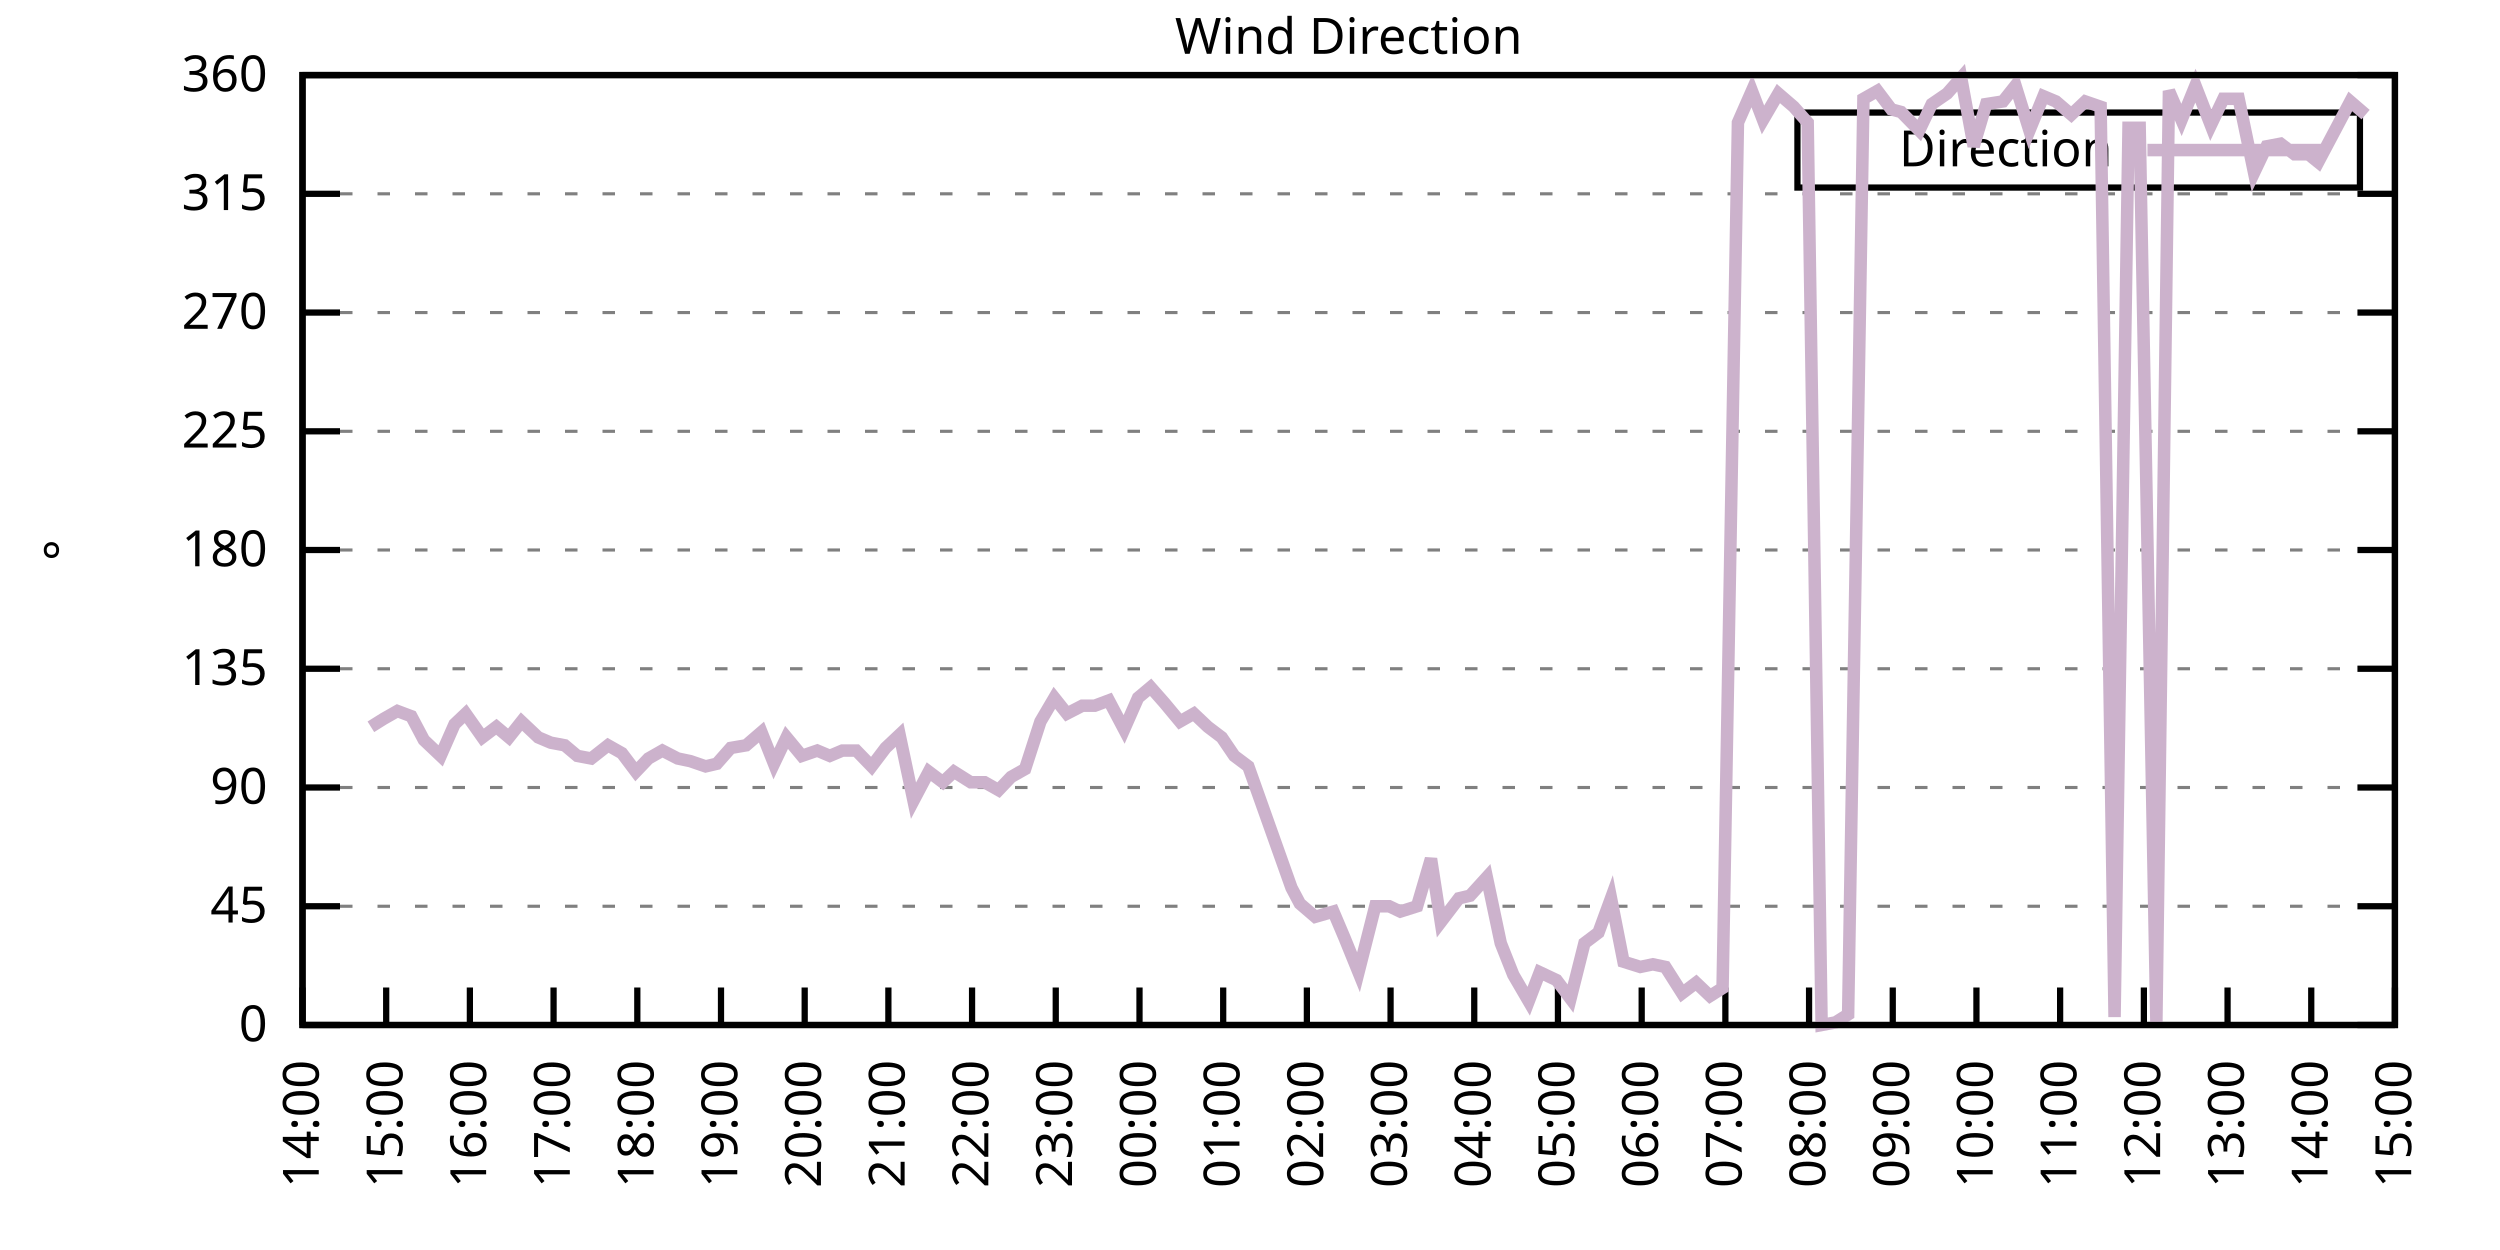
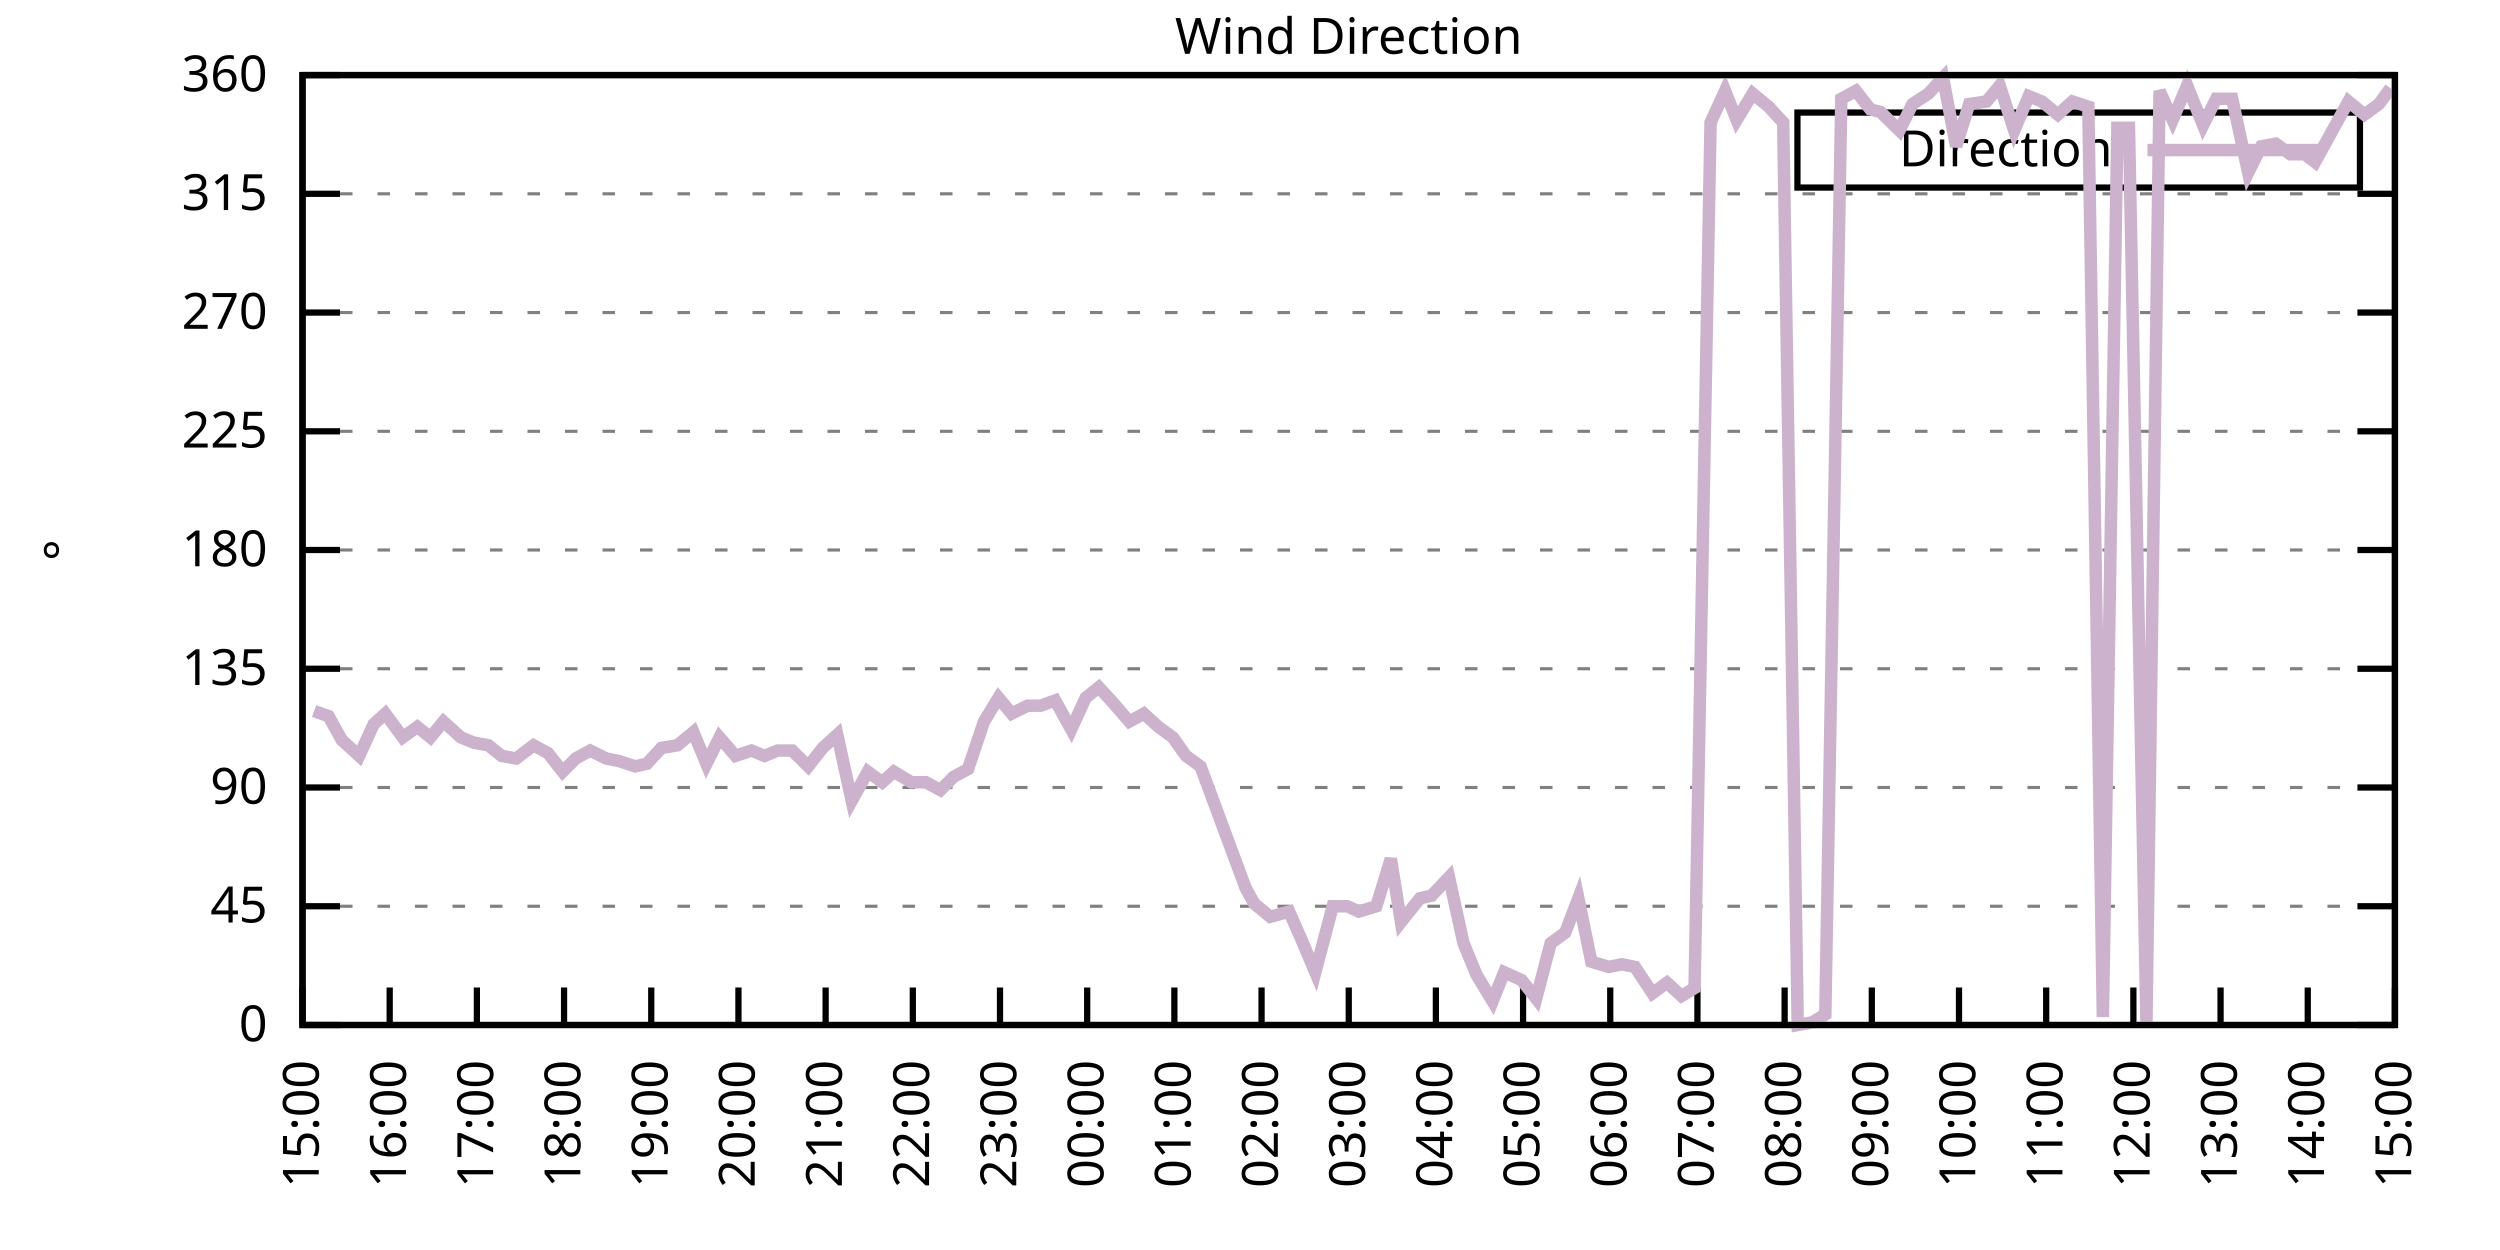
<svg xmlns="http://www.w3.org/2000/svg" xmlns:xlink="http://www.w3.org/1999/xlink" width="400" height="200" viewBox="0 0 400 200">
  <g id="gnuplot_canvas">
    <rect x="0" y="0" width="400" height="200" fill="none" />
    <defs>
      <circle id="gpDot" r="0.5" stroke-width="0.5" stroke="currentColor" />
      <path id="gpPt0" stroke-width="0.333" stroke="currentColor" d="M-1,0 h2 M0,-1 v2" />
      <path id="gpPt1" stroke-width="0.333" stroke="currentColor" d="M-1,-1 L1,1 M1,-1 L-1,1" />
      <path id="gpPt2" stroke-width="0.333" stroke="currentColor" d="M-1,0 L1,0 M0,-1 L0,1 M-1,-1 L1,1 M-1,1 L1,-1" />
      <rect id="gpPt3" stroke-width="0.333" stroke="currentColor" x="-1" y="-1" width="2" height="2" />
      <rect id="gpPt4" stroke-width="0.333" stroke="currentColor" fill="currentColor" x="-1" y="-1" width="2" height="2" />
      <circle id="gpPt5" stroke-width="0.333" stroke="currentColor" cx="0" cy="0" r="1" />
      <use xlink:href="#gpPt5" id="gpPt6" fill="currentColor" stroke="none" />
      <path id="gpPt7" stroke-width="0.333" stroke="currentColor" d="M0,-1.33 L-1.33,0.67 L1.33,0.67 z" />
      <use xlink:href="#gpPt7" id="gpPt8" fill="currentColor" stroke="none" />
      <use xlink:href="#gpPt7" id="gpPt9" stroke="currentColor" transform="rotate(180)" />
      <use xlink:href="#gpPt9" id="gpPt10" fill="currentColor" stroke="none" />
      <use xlink:href="#gpPt3" id="gpPt11" stroke="currentColor" transform="rotate(45)" />
      <use xlink:href="#gpPt11" id="gpPt12" fill="currentColor" stroke="none" />
      <path id="gpPt13" stroke-width="0.333" stroke="currentColor" d="M0,1.330 L1.265,0.411 L0.782,-1.067 L-0.782,-1.076 L-1.265,0.411 z" />
      <use xlink:href="#gpPt13" id="gpPt14" fill="currentColor" stroke="none" />
      <filter id="textbox" filterUnits="objectBoundingBox" x="0" y="0" height="1" width="1">
        <feFlood flood-color="white" flood-opacity="1" result="bgnd" />
        <feComposite in="SourceGraphic" in2="bgnd" operator="atop" />
      </filter>
      <filter id="greybox" filterUnits="objectBoundingBox" x="0" y="0" height="1" width="1">
        <feFlood flood-color="lightgrey" flood-opacity="1" result="grey" />
        <feComposite in="SourceGraphic" in2="grey" operator="atop" />
      </filter>
    </defs>
    <g fill="none" color="white" stroke="currentColor" stroke-width="1.00" stroke-linecap="butt" stroke-linejoin="miter">
</g>
    <g fill="none" color="black" stroke="currentColor" stroke-width="1.00" stroke-linecap="butt" stroke-linejoin="miter">
      <g stroke="none" shape-rendering="crispEdges">
        <polygon fill="rgb(255, 255, 255)" points="48.40,164.00 383.18,164.00 383.18,12.02 48.40,12.02 " />
      </g>
    </g>
    <g fill="none" color="black" stroke="currentColor" stroke-width="1.00" stroke-linecap="butt" stroke-linejoin="miter">
</g>
    <g fill="none" color="black" stroke="black" stroke-width="0.50" stroke-linecap="butt" stroke-linejoin="miter">
</g>
    <g fill="none" color="gray" stroke="currentColor" stroke-width="0.50" stroke-linecap="butt" stroke-linejoin="miter">
      <path stroke="gray" stroke-dasharray="2,4" class="gridline" d="M48.40,164.00 L383.19,164.00  " />
    </g>
    <g fill="none" color="gray" stroke="gray" stroke-width="1.00" stroke-linecap="butt" stroke-linejoin="miter">
</g>
    <g fill="none" color="black" stroke="currentColor" stroke-width="1.00" stroke-linecap="butt" stroke-linejoin="miter">
      <path stroke="black" d="M48.40,164.00 L54.40,164.00 M383.19,164.00 L377.19,164.00  " />
      <g transform="translate(42.80,166.60)" stroke="none" fill="black" font-family="Sans" font-size="8.00" text-anchor="end">
        <text>
          <tspan font-family="Sans"> 0</tspan>
        </text>
      </g>
    </g>
    <g fill="none" color="black" stroke="currentColor" stroke-width="1.00" stroke-linecap="butt" stroke-linejoin="miter">
</g>
    <g fill="none" color="black" stroke="black" stroke-width="0.50" stroke-linecap="butt" stroke-linejoin="miter">
</g>
    <g fill="none" color="gray" stroke="currentColor" stroke-width="0.50" stroke-linecap="butt" stroke-linejoin="miter">
      <path stroke="gray" stroke-dasharray="2,4" class="gridline" d="M48.40,145.00 L383.19,145.00  " />
    </g>
    <g fill="none" color="gray" stroke="gray" stroke-width="1.00" stroke-linecap="butt" stroke-linejoin="miter">
</g>
    <g fill="none" color="black" stroke="currentColor" stroke-width="1.00" stroke-linecap="butt" stroke-linejoin="miter">
      <path stroke="black" d="M48.40,145.00 L54.40,145.00 M383.19,145.00 L377.19,145.00  " />
      <g transform="translate(42.80,147.60)" stroke="none" fill="black" font-family="Sans" font-size="8.00" text-anchor="end">
        <text>
          <tspan font-family="Sans"> 45</tspan>
        </text>
      </g>
    </g>
    <g fill="none" color="black" stroke="currentColor" stroke-width="1.00" stroke-linecap="butt" stroke-linejoin="miter">
</g>
    <g fill="none" color="black" stroke="black" stroke-width="0.50" stroke-linecap="butt" stroke-linejoin="miter">
</g>
    <g fill="none" color="gray" stroke="currentColor" stroke-width="0.50" stroke-linecap="butt" stroke-linejoin="miter">
      <path stroke="gray" stroke-dasharray="2,4" class="gridline" d="M48.40,126.00 L383.19,126.00  " />
    </g>
    <g fill="none" color="gray" stroke="gray" stroke-width="1.00" stroke-linecap="butt" stroke-linejoin="miter">
</g>
    <g fill="none" color="black" stroke="currentColor" stroke-width="1.00" stroke-linecap="butt" stroke-linejoin="miter">
      <path stroke="black" d="M48.40,126.00 L54.40,126.00 M383.19,126.00 L377.19,126.00  " />
      <g transform="translate(42.80,128.60)" stroke="none" fill="black" font-family="Sans" font-size="8.00" text-anchor="end">
        <text>
          <tspan font-family="Sans"> 90</tspan>
        </text>
      </g>
    </g>
    <g fill="none" color="black" stroke="currentColor" stroke-width="1.00" stroke-linecap="butt" stroke-linejoin="miter">
</g>
    <g fill="none" color="black" stroke="black" stroke-width="0.50" stroke-linecap="butt" stroke-linejoin="miter">
</g>
    <g fill="none" color="gray" stroke="currentColor" stroke-width="0.50" stroke-linecap="butt" stroke-linejoin="miter">
      <path stroke="gray" stroke-dasharray="2,4" class="gridline" d="M48.40,107.00 L383.19,107.00  " />
    </g>
    <g fill="none" color="gray" stroke="gray" stroke-width="1.00" stroke-linecap="butt" stroke-linejoin="miter">
</g>
    <g fill="none" color="black" stroke="currentColor" stroke-width="1.00" stroke-linecap="butt" stroke-linejoin="miter">
      <path stroke="black" d="M48.40,107.00 L54.40,107.00 M383.19,107.00 L377.19,107.00  " />
      <g transform="translate(42.80,109.60)" stroke="none" fill="black" font-family="Sans" font-size="8.00" text-anchor="end">
        <text>
          <tspan font-family="Sans"> 135</tspan>
        </text>
      </g>
    </g>
    <g fill="none" color="black" stroke="currentColor" stroke-width="1.00" stroke-linecap="butt" stroke-linejoin="miter">
</g>
    <g fill="none" color="black" stroke="black" stroke-width="0.50" stroke-linecap="butt" stroke-linejoin="miter">
</g>
    <g fill="none" color="gray" stroke="currentColor" stroke-width="0.50" stroke-linecap="butt" stroke-linejoin="miter">
      <path stroke="gray" stroke-dasharray="2,4" class="gridline" d="M48.40,88.00 L383.19,88.00  " />
    </g>
    <g fill="none" color="gray" stroke="gray" stroke-width="1.00" stroke-linecap="butt" stroke-linejoin="miter">
</g>
    <g fill="none" color="black" stroke="currentColor" stroke-width="1.00" stroke-linecap="butt" stroke-linejoin="miter">
      <path stroke="black" d="M48.40,88.00 L54.40,88.00 M383.19,88.00 L377.19,88.00  " />
      <g transform="translate(42.80,90.60)" stroke="none" fill="black" font-family="Sans" font-size="8.00" text-anchor="end">
        <text>
          <tspan font-family="Sans"> 180</tspan>
        </text>
      </g>
    </g>
    <g fill="none" color="black" stroke="currentColor" stroke-width="1.00" stroke-linecap="butt" stroke-linejoin="miter">
</g>
    <g fill="none" color="black" stroke="black" stroke-width="0.50" stroke-linecap="butt" stroke-linejoin="miter">
</g>
    <g fill="none" color="gray" stroke="currentColor" stroke-width="0.50" stroke-linecap="butt" stroke-linejoin="miter">
      <path stroke="gray" stroke-dasharray="2,4" class="gridline" d="M48.40,69.01 L383.19,69.01  " />
    </g>
    <g fill="none" color="gray" stroke="gray" stroke-width="1.00" stroke-linecap="butt" stroke-linejoin="miter">
</g>
    <g fill="none" color="black" stroke="currentColor" stroke-width="1.00" stroke-linecap="butt" stroke-linejoin="miter">
      <path stroke="black" d="M48.40,69.01 L54.40,69.01 M383.19,69.01 L377.19,69.01  " />
      <g transform="translate(42.80,71.61)" stroke="none" fill="black" font-family="Sans" font-size="8.00" text-anchor="end">
        <text>
          <tspan font-family="Sans"> 225</tspan>
        </text>
      </g>
    </g>
    <g fill="none" color="black" stroke="currentColor" stroke-width="1.00" stroke-linecap="butt" stroke-linejoin="miter">
</g>
    <g fill="none" color="black" stroke="black" stroke-width="0.50" stroke-linecap="butt" stroke-linejoin="miter">
</g>
    <g fill="none" color="gray" stroke="currentColor" stroke-width="0.50" stroke-linecap="butt" stroke-linejoin="miter">
      <path stroke="gray" stroke-dasharray="2,4" class="gridline" d="M48.40,50.01 L383.19,50.01  " />
    </g>
    <g fill="none" color="gray" stroke="gray" stroke-width="1.00" stroke-linecap="butt" stroke-linejoin="miter">
</g>
    <g fill="none" color="black" stroke="currentColor" stroke-width="1.00" stroke-linecap="butt" stroke-linejoin="miter">
      <path stroke="black" d="M48.40,50.01 L54.40,50.01 M383.19,50.01 L377.19,50.01  " />
      <g transform="translate(42.80,52.61)" stroke="none" fill="black" font-family="Sans" font-size="8.00" text-anchor="end">
        <text>
          <tspan font-family="Sans"> 270</tspan>
        </text>
      </g>
    </g>
    <g fill="none" color="black" stroke="currentColor" stroke-width="1.00" stroke-linecap="butt" stroke-linejoin="miter">
</g>
    <g fill="none" color="black" stroke="black" stroke-width="0.50" stroke-linecap="butt" stroke-linejoin="miter">
</g>
    <g fill="none" color="gray" stroke="currentColor" stroke-width="0.50" stroke-linecap="butt" stroke-linejoin="miter">
      <path stroke="gray" stroke-dasharray="2,4" class="gridline" d="M48.40,31.01 L383.19,31.01  " />
    </g>
    <g fill="none" color="gray" stroke="gray" stroke-width="1.00" stroke-linecap="butt" stroke-linejoin="miter">
</g>
    <g fill="none" color="black" stroke="currentColor" stroke-width="1.00" stroke-linecap="butt" stroke-linejoin="miter">
      <path stroke="black" d="M48.40,31.01 L54.40,31.01 M383.19,31.01 L377.19,31.01  " />
      <g transform="translate(42.80,33.61)" stroke="none" fill="black" font-family="Sans" font-size="8.00" text-anchor="end">
        <text>
          <tspan font-family="Sans"> 315</tspan>
        </text>
      </g>
    </g>
    <g fill="none" color="black" stroke="currentColor" stroke-width="1.00" stroke-linecap="butt" stroke-linejoin="miter">
</g>
    <g fill="none" color="black" stroke="black" stroke-width="0.50" stroke-linecap="butt" stroke-linejoin="miter">
</g>
    <g fill="none" color="gray" stroke="currentColor" stroke-width="0.50" stroke-linecap="butt" stroke-linejoin="miter">
      <path stroke="gray" stroke-dasharray="2,4" class="gridline" d="M48.40,12.01 L383.19,12.01  " />
    </g>
    <g fill="none" color="gray" stroke="gray" stroke-width="1.00" stroke-linecap="butt" stroke-linejoin="miter">
</g>
    <g fill="none" color="black" stroke="currentColor" stroke-width="1.00" stroke-linecap="butt" stroke-linejoin="miter">
      <path stroke="black" d="M48.40,12.01 L54.40,12.01 M383.19,12.01 L377.19,12.01  " />
      <g transform="translate(42.80,14.61)" stroke="none" fill="black" font-family="Sans" font-size="8.00" text-anchor="end">
        <text>
          <tspan font-family="Sans"> 360</tspan>
        </text>
      </g>
    </g>
    <g fill="none" color="black" stroke="currentColor" stroke-width="1.00" stroke-linecap="butt" stroke-linejoin="miter">
      <path stroke="black" d="M48.40,164.00 L48.40,158.00  " />
      <g transform="translate(51.00,169.60) rotate(270.00)" stroke="none" fill="black" font-family="Sans" font-size="8.00" text-anchor="end">
        <text>
-           <tspan font-family="Sans">14:00</tspan>
-         </text>
-       </g>
-     </g>
-     <g fill="none" color="black" stroke="currentColor" stroke-width="1.00" stroke-linecap="butt" stroke-linejoin="miter">
-       <path stroke="black" d="M61.79,164.00 L61.79,158.00  " />
-       <g transform="translate(64.39,169.60) rotate(270.00)" stroke="none" fill="black" font-family="Sans" font-size="8.00" text-anchor="end">
-         <text>
          <tspan font-family="Sans">15:00</tspan>
        </text>
      </g>
    </g>
    <g fill="none" color="black" stroke="currentColor" stroke-width="1.00" stroke-linecap="butt" stroke-linejoin="miter">
-       <path stroke="black" d="M75.18,164.00 L75.18,158.00  " />
-       <g transform="translate(77.78,169.60) rotate(270.00)" stroke="none" fill="black" font-family="Sans" font-size="8.00" text-anchor="end">
+       <path stroke="black" d="M62.35,164.00 L62.35,158.00  " />
+       <g transform="translate(64.95,169.60) rotate(270.00)" stroke="none" fill="black" font-family="Sans" font-size="8.00" text-anchor="end">
        <text>
          <tspan font-family="Sans">16:00</tspan>
        </text>
      </g>
    </g>
    <g fill="none" color="black" stroke="currentColor" stroke-width="1.00" stroke-linecap="butt" stroke-linejoin="miter">
-       <path stroke="black" d="M88.57,164.00 L88.57,158.00  " />
-       <g transform="translate(91.17,169.60) rotate(270.00)" stroke="none" fill="black" font-family="Sans" font-size="8.00" text-anchor="end">
+       <path stroke="black" d="M76.30,164.00 L76.30,158.00  " />
+       <g transform="translate(78.90,169.60) rotate(270.00)" stroke="none" fill="black" font-family="Sans" font-size="8.00" text-anchor="end">
        <text>
          <tspan font-family="Sans">17:00</tspan>
        </text>
      </g>
    </g>
    <g fill="none" color="black" stroke="currentColor" stroke-width="1.00" stroke-linecap="butt" stroke-linejoin="miter">
-       <path stroke="black" d="M101.97,164.00 L101.97,158.00  " />
-       <g transform="translate(104.57,169.60) rotate(270.00)" stroke="none" fill="black" font-family="Sans" font-size="8.00" text-anchor="end">
+       <path stroke="black" d="M90.25,164.00 L90.25,158.00  " />
+       <g transform="translate(92.85,169.60) rotate(270.00)" stroke="none" fill="black" font-family="Sans" font-size="8.00" text-anchor="end">
        <text>
          <tspan font-family="Sans">18:00</tspan>
        </text>
      </g>
    </g>
    <g fill="none" color="black" stroke="currentColor" stroke-width="1.00" stroke-linecap="butt" stroke-linejoin="miter">
-       <path stroke="black" d="M115.36,164.00 L115.36,158.00  " />
-       <g transform="translate(117.96,169.60) rotate(270.00)" stroke="none" fill="black" font-family="Sans" font-size="8.00" text-anchor="end">
+       <path stroke="black" d="M104.20,164.00 L104.20,158.00  " />
+       <g transform="translate(106.80,169.60) rotate(270.00)" stroke="none" fill="black" font-family="Sans" font-size="8.00" text-anchor="end">
        <text>
          <tspan font-family="Sans">19:00</tspan>
        </text>
      </g>
    </g>
    <g fill="none" color="black" stroke="currentColor" stroke-width="1.00" stroke-linecap="butt" stroke-linejoin="miter">
-       <path stroke="black" d="M128.75,164.00 L128.75,158.00  " />
-       <g transform="translate(131.35,169.60) rotate(270.00)" stroke="none" fill="black" font-family="Sans" font-size="8.00" text-anchor="end">
+       <path stroke="black" d="M118.15,164.00 L118.15,158.00  " />
+       <g transform="translate(120.75,169.60) rotate(270.00)" stroke="none" fill="black" font-family="Sans" font-size="8.00" text-anchor="end">
        <text>
          <tspan font-family="Sans">20:00</tspan>
        </text>
      </g>
    </g>
    <g fill="none" color="black" stroke="currentColor" stroke-width="1.00" stroke-linecap="butt" stroke-linejoin="miter">
-       <path stroke="black" d="M142.14,164.00 L142.14,158.00  " />
-       <g transform="translate(144.74,169.60) rotate(270.00)" stroke="none" fill="black" font-family="Sans" font-size="8.00" text-anchor="end">
+       <path stroke="black" d="M132.10,164.00 L132.10,158.00  " />
+       <g transform="translate(134.70,169.60) rotate(270.00)" stroke="none" fill="black" font-family="Sans" font-size="8.00" text-anchor="end">
        <text>
          <tspan font-family="Sans">21:00</tspan>
        </text>
      </g>
    </g>
    <g fill="none" color="black" stroke="currentColor" stroke-width="1.00" stroke-linecap="butt" stroke-linejoin="miter">
-       <path stroke="black" d="M155.53,164.00 L155.53,158.00  " />
-       <g transform="translate(158.13,169.60) rotate(270.00)" stroke="none" fill="black" font-family="Sans" font-size="8.00" text-anchor="end">
+       <path stroke="black" d="M146.05,164.00 L146.05,158.00  " />
+       <g transform="translate(148.65,169.60) rotate(270.00)" stroke="none" fill="black" font-family="Sans" font-size="8.00" text-anchor="end">
        <text>
          <tspan font-family="Sans">22:00</tspan>
        </text>
      </g>
    </g>
    <g fill="none" color="black" stroke="currentColor" stroke-width="1.00" stroke-linecap="butt" stroke-linejoin="miter">
-       <path stroke="black" d="M168.92,164.00 L168.92,158.00  " />
-       <g transform="translate(171.52,169.60) rotate(270.00)" stroke="none" fill="black" font-family="Sans" font-size="8.00" text-anchor="end">
+       <path stroke="black" d="M160.00,164.00 L160.00,158.00  " />
+       <g transform="translate(162.60,169.60) rotate(270.00)" stroke="none" fill="black" font-family="Sans" font-size="8.00" text-anchor="end">
        <text>
          <tspan font-family="Sans">23:00</tspan>
        </text>
      </g>
    </g>
    <g fill="none" color="black" stroke="currentColor" stroke-width="1.00" stroke-linecap="butt" stroke-linejoin="miter">
-       <path stroke="black" d="M182.32,164.00 L182.32,158.00  " />
-       <g transform="translate(184.92,169.60) rotate(270.00)" stroke="none" fill="black" font-family="Sans" font-size="8.00" text-anchor="end">
+       <path stroke="black" d="M173.95,164.00 L173.95,158.00  " />
+       <g transform="translate(176.55,169.60) rotate(270.00)" stroke="none" fill="black" font-family="Sans" font-size="8.00" text-anchor="end">
        <text>
          <tspan font-family="Sans">00:00</tspan>
        </text>
      </g>
    </g>
    <g fill="none" color="black" stroke="currentColor" stroke-width="1.00" stroke-linecap="butt" stroke-linejoin="miter">
-       <path stroke="black" d="M195.71,164.00 L195.71,158.00  " />
-       <g transform="translate(198.31,169.60) rotate(270.00)" stroke="none" fill="black" font-family="Sans" font-size="8.00" text-anchor="end">
+       <path stroke="black" d="M187.90,164.00 L187.90,158.00  " />
+       <g transform="translate(190.50,169.60) rotate(270.00)" stroke="none" fill="black" font-family="Sans" font-size="8.00" text-anchor="end">
        <text>
          <tspan font-family="Sans">01:00</tspan>
        </text>
      </g>
    </g>
    <g fill="none" color="black" stroke="currentColor" stroke-width="1.00" stroke-linecap="butt" stroke-linejoin="miter">
-       <path stroke="black" d="M209.10,164.00 L209.10,158.00  " />
-       <g transform="translate(211.70,169.60) rotate(270.00)" stroke="none" fill="black" font-family="Sans" font-size="8.00" text-anchor="end">
+       <path stroke="black" d="M201.85,164.00 L201.85,158.00  " />
+       <g transform="translate(204.45,169.60) rotate(270.00)" stroke="none" fill="black" font-family="Sans" font-size="8.00" text-anchor="end">
        <text>
          <tspan font-family="Sans">02:00</tspan>
        </text>
      </g>
    </g>
    <g fill="none" color="black" stroke="currentColor" stroke-width="1.00" stroke-linecap="butt" stroke-linejoin="miter">
-       <path stroke="black" d="M222.49,164.00 L222.49,158.00  " />
-       <g transform="translate(225.09,169.60) rotate(270.00)" stroke="none" fill="black" font-family="Sans" font-size="8.00" text-anchor="end">
+       <path stroke="black" d="M215.80,164.00 L215.80,158.00  " />
+       <g transform="translate(218.40,169.60) rotate(270.00)" stroke="none" fill="black" font-family="Sans" font-size="8.00" text-anchor="end">
        <text>
          <tspan font-family="Sans">03:00</tspan>
        </text>
      </g>
    </g>
    <g fill="none" color="black" stroke="currentColor" stroke-width="1.00" stroke-linecap="butt" stroke-linejoin="miter">
-       <path stroke="black" d="M235.88,164.00 L235.88,158.00  " />
-       <g transform="translate(238.48,169.60) rotate(270.00)" stroke="none" fill="black" font-family="Sans" font-size="8.00" text-anchor="end">
+       <path stroke="black" d="M229.74,164.00 L229.74,158.00  " />
+       <g transform="translate(232.34,169.60) rotate(270.00)" stroke="none" fill="black" font-family="Sans" font-size="8.00" text-anchor="end">
        <text>
          <tspan font-family="Sans">04:00</tspan>
        </text>
      </g>
    </g>
    <g fill="none" color="black" stroke="currentColor" stroke-width="1.00" stroke-linecap="butt" stroke-linejoin="miter">
-       <path stroke="black" d="M249.27,164.00 L249.27,158.00  " />
-       <g transform="translate(251.87,169.60) rotate(270.00)" stroke="none" fill="black" font-family="Sans" font-size="8.00" text-anchor="end">
+       <path stroke="black" d="M243.69,164.00 L243.69,158.00  " />
+       <g transform="translate(246.29,169.60) rotate(270.00)" stroke="none" fill="black" font-family="Sans" font-size="8.00" text-anchor="end">
        <text>
          <tspan font-family="Sans">05:00</tspan>
        </text>
      </g>
    </g>
    <g fill="none" color="black" stroke="currentColor" stroke-width="1.00" stroke-linecap="butt" stroke-linejoin="miter">
-       <path stroke="black" d="M262.67,164.00 L262.67,158.00  " />
-       <g transform="translate(265.27,169.60) rotate(270.00)" stroke="none" fill="black" font-family="Sans" font-size="8.00" text-anchor="end">
+       <path stroke="black" d="M257.64,164.00 L257.64,158.00  " />
+       <g transform="translate(260.24,169.60) rotate(270.00)" stroke="none" fill="black" font-family="Sans" font-size="8.00" text-anchor="end">
        <text>
          <tspan font-family="Sans">06:00</tspan>
        </text>
      </g>
    </g>
    <g fill="none" color="black" stroke="currentColor" stroke-width="1.00" stroke-linecap="butt" stroke-linejoin="miter">
-       <path stroke="black" d="M276.06,164.00 L276.06,158.00  " />
-       <g transform="translate(278.66,169.60) rotate(270.00)" stroke="none" fill="black" font-family="Sans" font-size="8.00" text-anchor="end">
+       <path stroke="black" d="M271.59,164.00 L271.59,158.00  " />
+       <g transform="translate(274.19,169.60) rotate(270.00)" stroke="none" fill="black" font-family="Sans" font-size="8.00" text-anchor="end">
        <text>
          <tspan font-family="Sans">07:00</tspan>
        </text>
      </g>
    </g>
    <g fill="none" color="black" stroke="currentColor" stroke-width="1.00" stroke-linecap="butt" stroke-linejoin="miter">
-       <path stroke="black" d="M289.45,164.00 L289.45,158.00  " />
-       <g transform="translate(292.05,169.60) rotate(270.00)" stroke="none" fill="black" font-family="Sans" font-size="8.00" text-anchor="end">
+       <path stroke="black" d="M285.54,164.00 L285.54,158.00  " />
+       <g transform="translate(288.14,169.60) rotate(270.00)" stroke="none" fill="black" font-family="Sans" font-size="8.00" text-anchor="end">
        <text>
          <tspan font-family="Sans">08:00</tspan>
        </text>
      </g>
    </g>
    <g fill="none" color="black" stroke="currentColor" stroke-width="1.00" stroke-linecap="butt" stroke-linejoin="miter">
-       <path stroke="black" d="M302.84,164.00 L302.84,158.00  " />
-       <g transform="translate(305.44,169.60) rotate(270.00)" stroke="none" fill="black" font-family="Sans" font-size="8.00" text-anchor="end">
+       <path stroke="black" d="M299.49,164.00 L299.49,158.00  " />
+       <g transform="translate(302.09,169.60) rotate(270.00)" stroke="none" fill="black" font-family="Sans" font-size="8.00" text-anchor="end">
        <text>
          <tspan font-family="Sans">09:00</tspan>
        </text>
      </g>
    </g>
    <g fill="none" color="black" stroke="currentColor" stroke-width="1.00" stroke-linecap="butt" stroke-linejoin="miter">
-       <path stroke="black" d="M316.23,164.00 L316.23,158.00  " />
-       <g transform="translate(318.83,169.60) rotate(270.00)" stroke="none" fill="black" font-family="Sans" font-size="8.00" text-anchor="end">
+       <path stroke="black" d="M313.44,164.00 L313.44,158.00  " />
+       <g transform="translate(316.04,169.60) rotate(270.00)" stroke="none" fill="black" font-family="Sans" font-size="8.00" text-anchor="end">
        <text>
          <tspan font-family="Sans">10:00</tspan>
        </text>
      </g>
    </g>
    <g fill="none" color="black" stroke="currentColor" stroke-width="1.00" stroke-linecap="butt" stroke-linejoin="miter">
-       <path stroke="black" d="M329.62,164.00 L329.62,158.00  " />
-       <g transform="translate(332.22,169.60) rotate(270.00)" stroke="none" fill="black" font-family="Sans" font-size="8.00" text-anchor="end">
+       <path stroke="black" d="M327.39,164.00 L327.39,158.00  " />
+       <g transform="translate(329.99,169.60) rotate(270.00)" stroke="none" fill="black" font-family="Sans" font-size="8.00" text-anchor="end">
        <text>
          <tspan font-family="Sans">11:00</tspan>
        </text>
      </g>
    </g>
    <g fill="none" color="black" stroke="currentColor" stroke-width="1.00" stroke-linecap="butt" stroke-linejoin="miter">
-       <path stroke="black" d="M343.02,164.00 L343.02,158.00  " />
-       <g transform="translate(345.62,169.60) rotate(270.00)" stroke="none" fill="black" font-family="Sans" font-size="8.00" text-anchor="end">
+       <path stroke="black" d="M341.34,164.00 L341.34,158.00  " />
+       <g transform="translate(343.94,169.60) rotate(270.00)" stroke="none" fill="black" font-family="Sans" font-size="8.00" text-anchor="end">
        <text>
          <tspan font-family="Sans">12:00</tspan>
        </text>
      </g>
    </g>
    <g fill="none" color="black" stroke="currentColor" stroke-width="1.00" stroke-linecap="butt" stroke-linejoin="miter">
-       <path stroke="black" d="M356.41,164.00 L356.41,158.00  " />
-       <g transform="translate(359.01,169.60) rotate(270.00)" stroke="none" fill="black" font-family="Sans" font-size="8.00" text-anchor="end">
+       <path stroke="black" d="M355.29,164.00 L355.29,158.00  " />
+       <g transform="translate(357.89,169.60) rotate(270.00)" stroke="none" fill="black" font-family="Sans" font-size="8.00" text-anchor="end">
        <text>
          <tspan font-family="Sans">13:00</tspan>
        </text>
      </g>
    </g>
    <g fill="none" color="black" stroke="currentColor" stroke-width="1.00" stroke-linecap="butt" stroke-linejoin="miter">
-       <path stroke="black" d="M369.80,164.00 L369.80,158.00  " />
-       <g transform="translate(372.40,169.60) rotate(270.00)" stroke="none" fill="black" font-family="Sans" font-size="8.00" text-anchor="end">
+       <path stroke="black" d="M369.24,164.00 L369.24,158.00  " />
+       <g transform="translate(371.84,169.60) rotate(270.00)" stroke="none" fill="black" font-family="Sans" font-size="8.00" text-anchor="end">
        <text>
          <tspan font-family="Sans">14:00</tspan>
        </text>
      </g>
    </g>
    <g fill="none" color="black" stroke="currentColor" stroke-width="1.00" stroke-linecap="butt" stroke-linejoin="miter">
      <path stroke="black" d="M383.19,164.00 L383.19,158.00  " />
      <g transform="translate(385.79,169.60) rotate(270.00)" stroke="none" fill="black" font-family="Sans" font-size="8.00" text-anchor="end">
        <text>
          <tspan font-family="Sans">15:00</tspan>
        </text>
      </g>
    </g>
    <g fill="none" color="black" stroke="currentColor" stroke-width="1.00" stroke-linecap="butt" stroke-linejoin="miter">
</g>
    <g fill="none" color="black" stroke="currentColor" stroke-width="1.00" stroke-linecap="butt" stroke-linejoin="miter">
      <path stroke="black" d="M48.40,12.01 L48.40,164.00 L383.19,164.00 L383.19,12.01 L48.40,12.01 Z  " />
    </g>
    <g fill="none" color="black" stroke="currentColor" stroke-width="1.00" stroke-linecap="butt" stroke-linejoin="miter">
</g>
    <g fill="none" color="black" stroke="currentColor" stroke-width="1.00" stroke-linecap="butt" stroke-linejoin="miter">
      <path stroke="black" d="M287.59,30.01 L287.59,18.01 L377.59,18.01 L377.59,30.01 L287.59,30.01 Z  " />
    </g>
    <g id="Wind_direction_plot_1">
      <g fill="none" color="white" stroke="black" stroke-width="2.00" stroke-linecap="butt" stroke-linejoin="miter">
</g>
      <g fill="none" color="black" stroke="currentColor" stroke-width="2.00" stroke-linecap="butt" stroke-linejoin="miter">
        <g transform="translate(337.99,26.61)" stroke="none" fill="black" font-family="Sans" font-size="8.00" text-anchor="end">
          <text>
            <tspan font-family="Sans">Direction</tspan>
          </text>
        </g>
      </g>
      <g fill="none" color="black" stroke="currentColor" stroke-width="2.00" stroke-linecap="butt" stroke-linejoin="miter">
-         <path stroke="rgb(204, 178, 204)" d="M343.59,24.01 L371.99,24.01 M59.34,116.29 L61.35,115.03 L63.58,113.76 L65.81,114.60 L67.82,118.40 L70.50,120.94   L72.73,115.87 L74.51,114.18 L77.19,117.98 L79.42,116.29 L81.43,117.98 L83.44,115.45 L86.12,117.98 L88.13,118.83   L90.36,119.25 L92.37,120.94 L94.60,121.36 L97.28,119.25 L99.51,120.51 L101.74,123.47 L103.75,121.36 L105.98,120.09   L108.44,121.36 L110.45,121.78 L112.90,122.62 L114.69,122.20 L116.92,119.67 L119.38,119.25 L121.83,117.14 L123.84,122.20   L125.85,117.98 L128.30,120.94 L130.76,120.09 L132.77,120.94 L134.78,120.09 L137.01,120.09 L139.46,122.62 L141.69,119.67   L143.93,117.56 L146.16,128.11 L148.61,123.47 L150.85,125.16 L152.63,123.47 L155.31,125.16 L157.54,125.16 L159.77,126.42   L161.78,124.31 L164.01,123.05 L166.47,115.45 L168.70,111.65 L170.71,114.18 L173.17,112.91 L175.17,112.91 L177.41,112.07   L179.86,116.71 L182.09,111.65 L184.10,109.96 L186.33,112.49 L188.79,115.45 L191.02,114.18 L193.25,116.29 L195.48,117.98   L197.49,120.94 L199.73,122.62 L206.64,142.05 L207.98,144.58 L210.44,146.69 L213.34,145.85 L215.13,150.07 L217.36,155.56   L220.04,145.00 L222.27,145.00 L224.05,145.85 L226.73,145.00 L228.96,137.40 L230.53,147.53 L233.43,143.73 L235.21,143.31   L237.89,140.36 L240.12,150.91 L242.13,155.98 L244.59,160.20 L246.37,155.56 L249.05,156.82 L251.28,159.78 L253.51,150.91   L255.75,149.22 L257.76,143.73 L259.76,153.87 L262.44,154.71 L264.45,154.29 L266.46,154.71 L269.14,158.93 L271.37,157.24   L273.60,159.36 L275.61,158.09 L278.07,19.61 L280.30,14.54 L282.08,19.19 L284.54,14.97 L286.99,17.08 L289.23,19.61   L291.46,164.00 L293.69,163.58 L295.70,162.31 L298.15,15.81 L300.39,14.54 L302.62,17.50 L304.18,17.92 L307.08,20.88   L309.09,16.65 L311.54,14.97 L313.78,12.43 L315.79,23.41 L317.79,16.65 L320.47,16.23 L322.48,13.70 L324.71,20.88   L326.95,15.39 L328.95,16.23 L331.41,18.34 L333.64,16.23 L336.10,17.08 L338.33,162.73 L340.56,20.45 L342.35,20.45   L345.02,163.58 L347.03,14.54 L349.04,19.19 L351.27,13.70 L353.73,20.03 L355.74,15.81 L358.19,15.81 L360.65,27.63   L362.66,23.41 L364.89,22.99 L367.12,24.68 L369.35,24.68 L370.91,25.94 L374.04,20.03 L376.05,16.23 L378.50,18.34    " />
+         <path stroke="rgb(204, 178, 204)" d="M343.59,24.01 L371.99,24.01 M50.26,113.76 L52.58,114.60 L54.68,118.40 L57.47,120.94 L59.79,115.87 L61.65,114.18   L64.44,117.98 L66.77,116.29 L68.86,117.98 L70.95,115.45 L73.74,117.98 L75.83,118.83 L78.16,119.25 L80.25,120.94   L82.58,121.36 L85.37,119.25 L87.69,120.51 L90.02,123.47 L92.11,121.36 L94.43,120.09 L96.99,121.36 L99.08,121.78   L101.64,122.62 L103.50,122.20 L105.83,119.67 L108.38,119.25 L110.94,117.14 L113.03,122.20 L115.13,117.98 L117.68,120.94   L120.24,120.09 L122.33,120.94 L124.43,120.09 L126.75,120.09 L129.31,122.62 L131.63,119.67 L133.96,117.56 L136.28,128.11   L138.84,123.47 L141.16,125.16 L143.02,123.47 L145.81,125.16 L148.14,125.16 L150.46,126.42 L152.56,124.31 L154.88,123.05   L157.44,115.45 L159.76,111.65 L161.86,114.18 L164.41,112.91 L166.51,112.91 L168.83,112.07 L171.39,116.71 L173.71,111.65   L175.81,109.96 L178.13,112.49 L180.69,115.45 L183.01,114.18 L185.34,116.29 L187.66,117.98 L189.76,120.94 L192.08,122.62   L199.29,142.05 L200.68,144.58 L203.24,146.69 L206.26,145.85 L208.12,150.07 L210.45,155.56 L213.24,145.00 L215.56,145.00   L217.42,145.85 L220.21,145.00 L222.54,137.40 L224.16,147.53 L227.19,143.73 L229.05,143.31 L231.84,140.36 L234.16,150.91   L236.25,155.98 L238.81,160.20 L240.67,155.56 L243.46,156.82 L245.79,159.78 L248.11,150.91 L250.44,149.22 L252.53,143.73   L254.62,153.87 L257.41,154.71 L259.50,154.29 L261.60,154.71 L264.39,158.93 L266.71,157.24 L269.04,159.36 L271.13,158.09   L273.69,19.61 L276.01,14.54 L277.87,19.19 L280.43,14.97 L282.99,17.08 L285.31,19.61 L287.64,164.00 L289.96,163.58   L292.05,162.31 L294.61,15.81 L296.94,14.54 L299.26,17.50 L300.89,17.92 L303.91,20.88 L306.00,16.65 L308.56,14.97   L310.88,12.43 L312.98,23.41 L315.07,16.65 L317.86,16.23 L319.95,13.70 L322.28,20.88 L324.60,15.39 L326.69,16.23   L329.25,18.34 L331.58,16.23 L334.13,17.08 L336.46,162.73 L338.78,20.45 L340.64,20.45 L343.43,163.58 L345.53,14.54   L347.62,19.19 L349.94,13.70 L352.50,20.03 L354.59,15.81 L357.15,15.81 L359.71,27.63 L361.80,23.41 L364.13,22.99   L366.45,24.68 L368.78,24.68 L370.40,25.94 L373.66,20.03 L375.75,16.23 L378.31,18.34 L380.63,16.65 L382.49,14.12    " />
      </g>
    </g>
    <g fill="none" color="black" stroke="currentColor" stroke-width="2.00" stroke-linecap="butt" stroke-linejoin="miter">
</g>
    <g fill="none" color="black" stroke="black" stroke-width="1.00" stroke-linecap="butt" stroke-linejoin="miter">
</g>
    <g fill="none" color="black" stroke="currentColor" stroke-width="1.00" stroke-linecap="butt" stroke-linejoin="miter">
      <path stroke="black" d="M48.40,12.01 L48.40,164.00 L383.19,164.00 L383.19,12.01 L48.40,12.01 Z  " />
      <g transform="translate(12.80,88.01) rotate(270.00)" stroke="none" fill="black" font-family="Sans" font-size="8.00" text-anchor="middle">
        <text>
          <tspan font-family="Sans">°</tspan>
        </text>
      </g>
    </g>
    <g fill="none" color="black" stroke="currentColor" stroke-width="1.00" stroke-linecap="butt" stroke-linejoin="miter">
</g>
    <g fill="none" color="black" stroke="currentColor" stroke-width="1.00" stroke-linecap="butt" stroke-linejoin="miter">
      <g transform="translate(215.79,8.61)" stroke="none" fill="black" font-family="Sans" font-size="8.00" text-anchor="middle">
        <text>
          <tspan font-family="Sans">Wind Direction</tspan>
        </text>
      </g>
    </g>
    <g fill="none" color="black" stroke="currentColor" stroke-width="1.00" stroke-linecap="butt" stroke-linejoin="miter">
</g>
  </g>
</svg>
